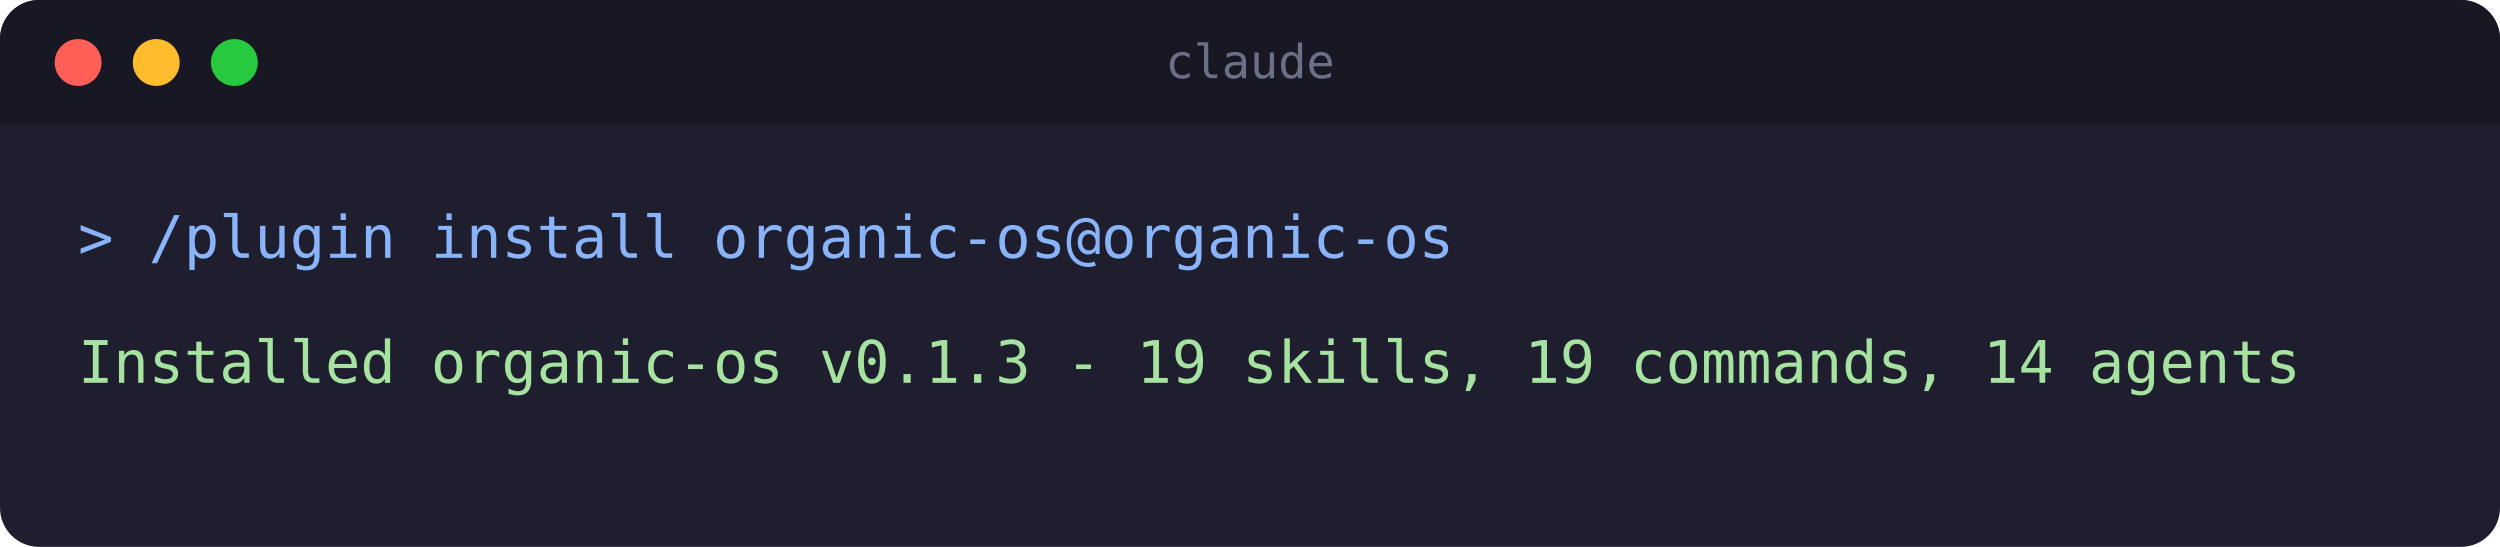
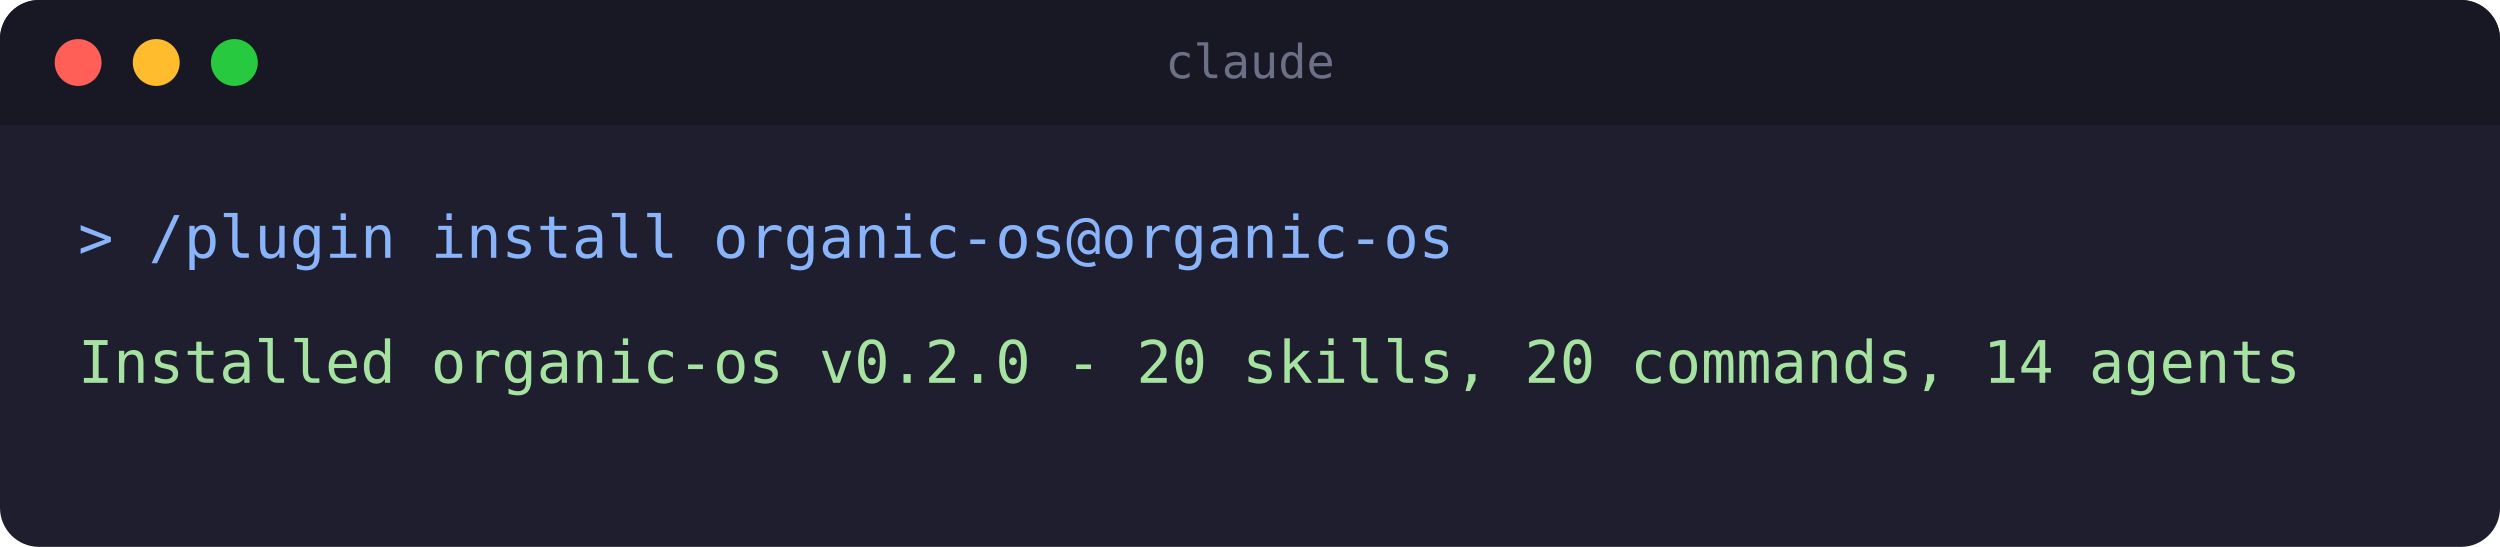
<svg xmlns="http://www.w3.org/2000/svg" width="640" height="140" viewBox="0 0 640 140" role="img" aria-label="Terminal: installing the organic-os plugin">
  <rect x="0" y="0" width="640" height="140" rx="10" fill="#1e1e2e" />
  <rect x="0" y="0" width="640" height="32" rx="10" fill="#181825" />
  <rect x="0" y="22" width="640" height="10" fill="#181825" />
  <circle cx="20" cy="16" r="6" fill="#ff5f56" />
  <circle cx="40" cy="16" r="6" fill="#ffbd2e" />
  <circle cx="60" cy="16" r="6" fill="#27c93f" />
  <text x="320" y="20" text-anchor="middle" font-family="monospace" font-size="12" fill="#6c7086">claude</text>
  <text x="20" y="66" font-family="monospace" font-size="15" fill="#89b4fa">&gt; /plugin install organic-os@organic-os</text>
-   <text x="20" y="98" font-family="monospace" font-size="15" fill="#a6e3a1">Installed organic-os v0.1.3 - 19 skills, 19 commands, 14 agents</text>
+   <text x="20" y="98" font-family="monospace" font-size="15" fill="#a6e3a1">Installed organic-os v0.2.0 - 20 skills, 20 commands, 14 agents</text>
</svg>
